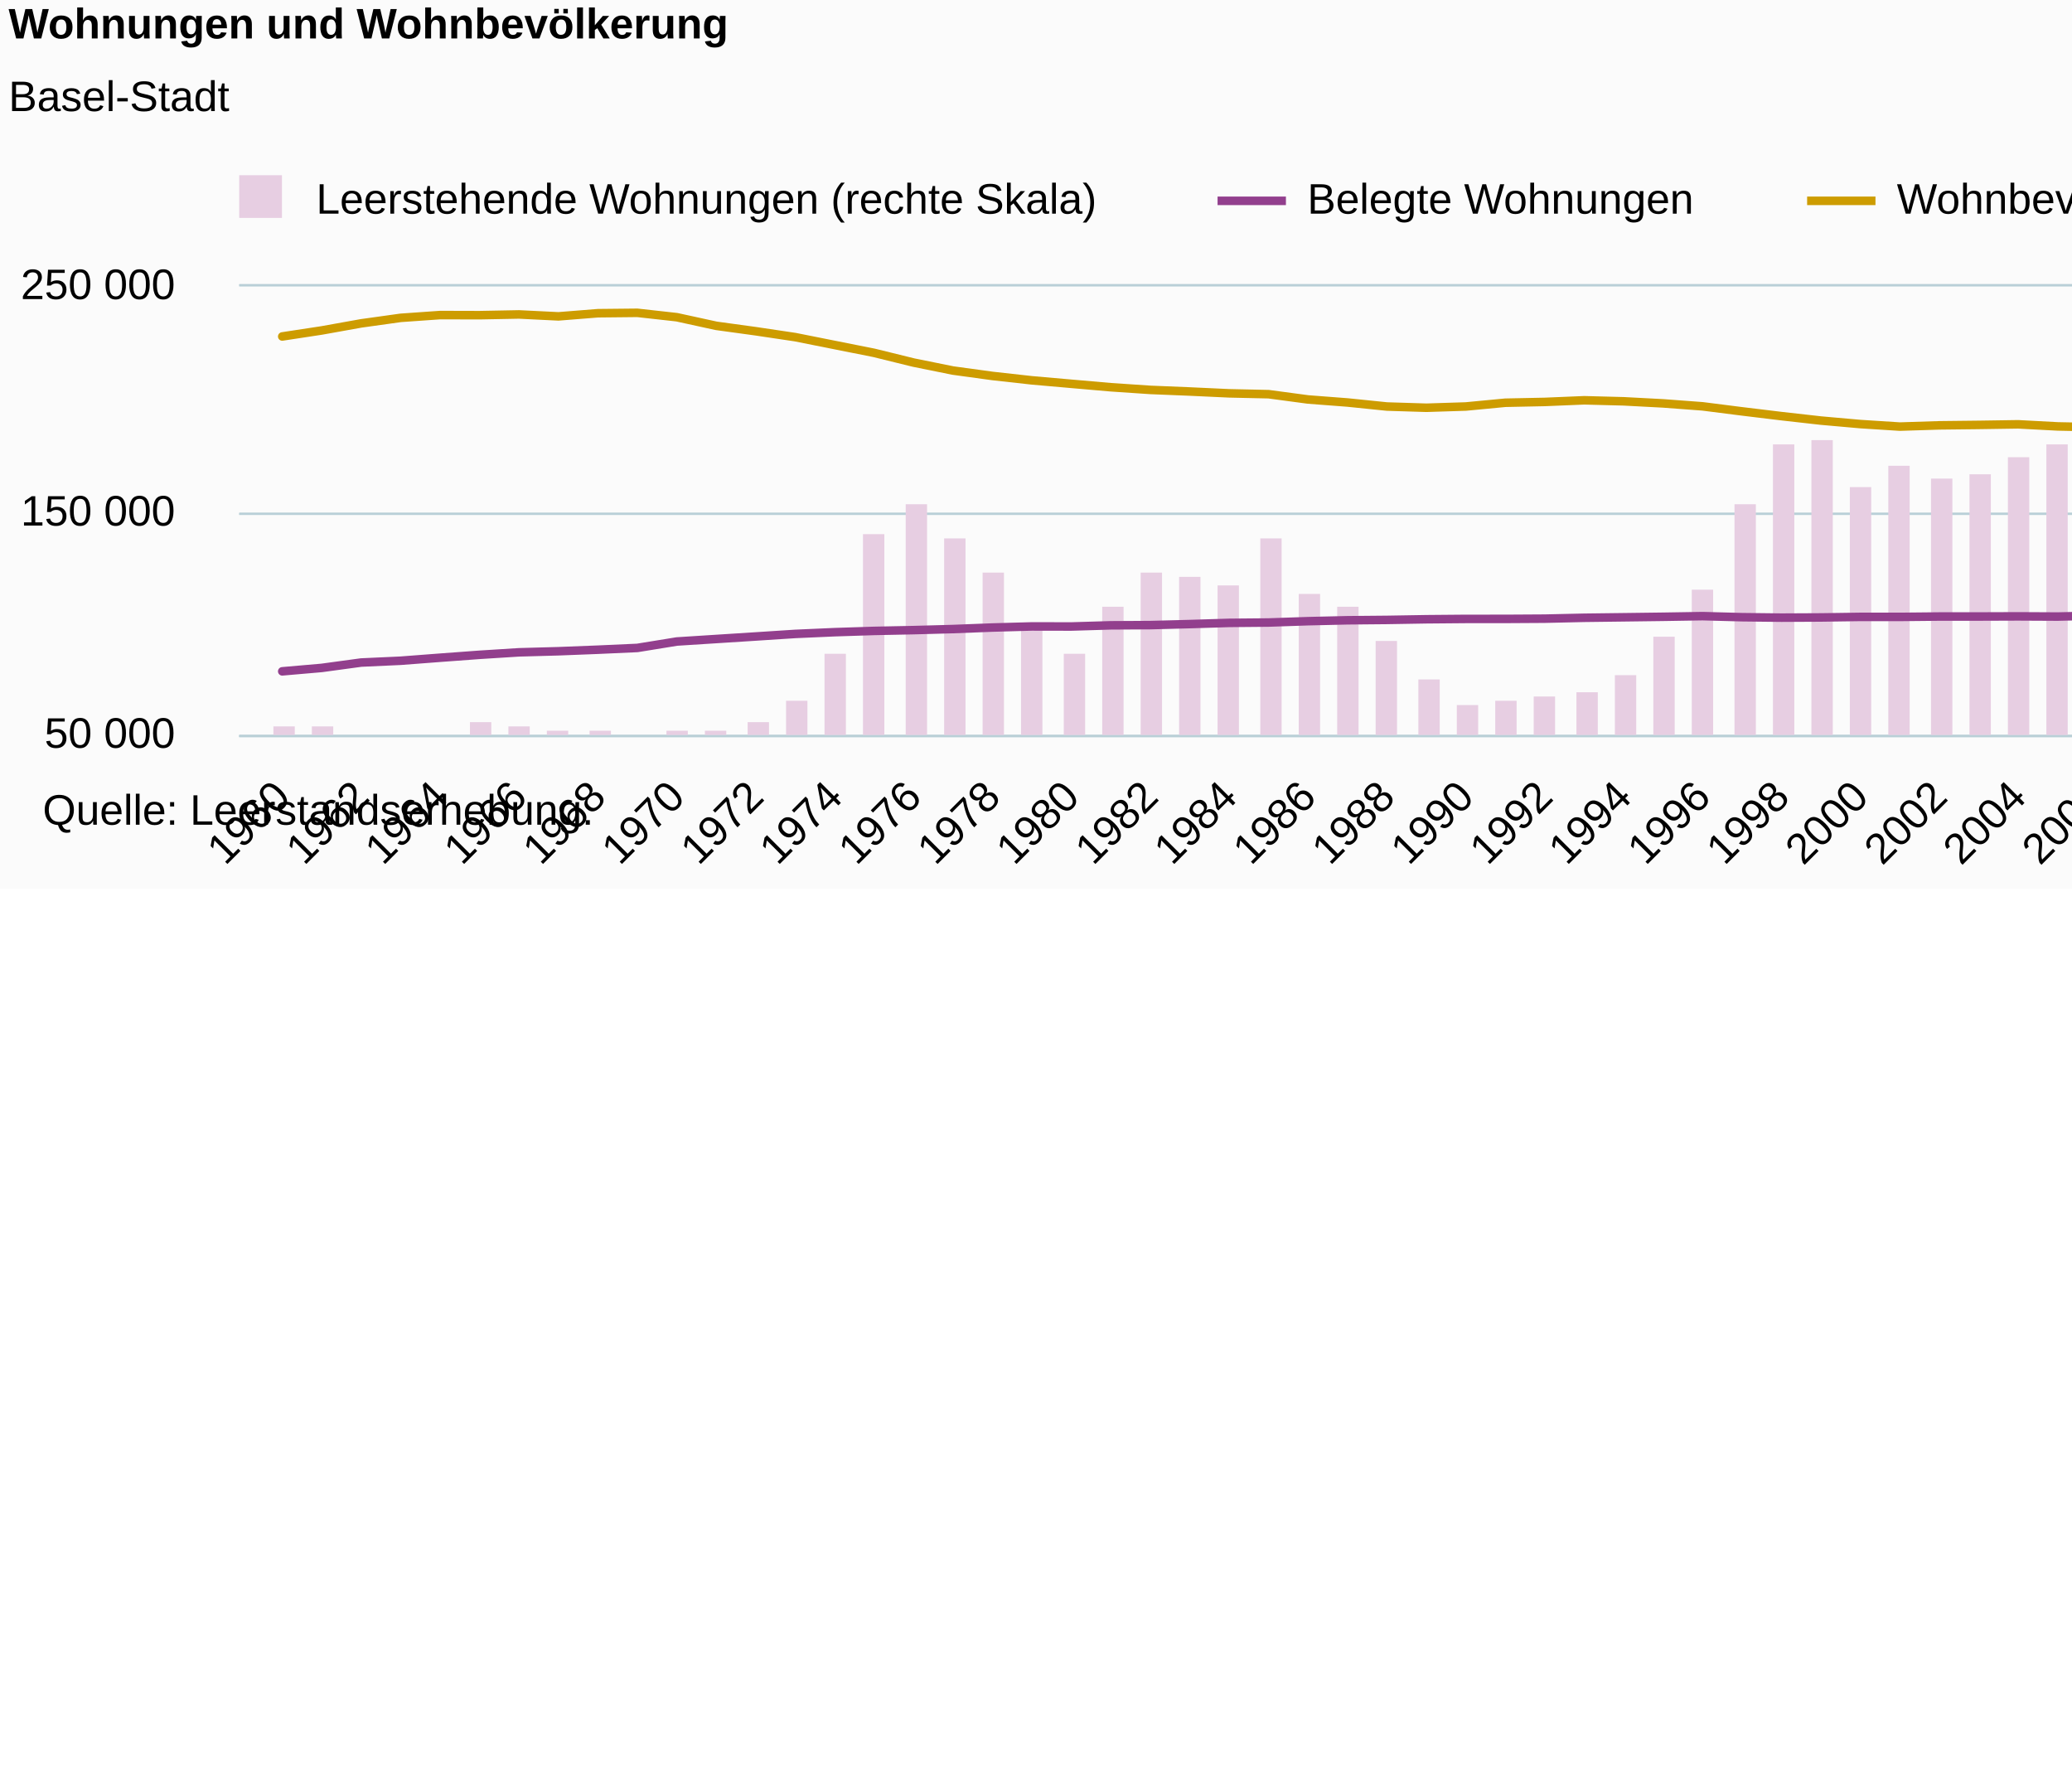
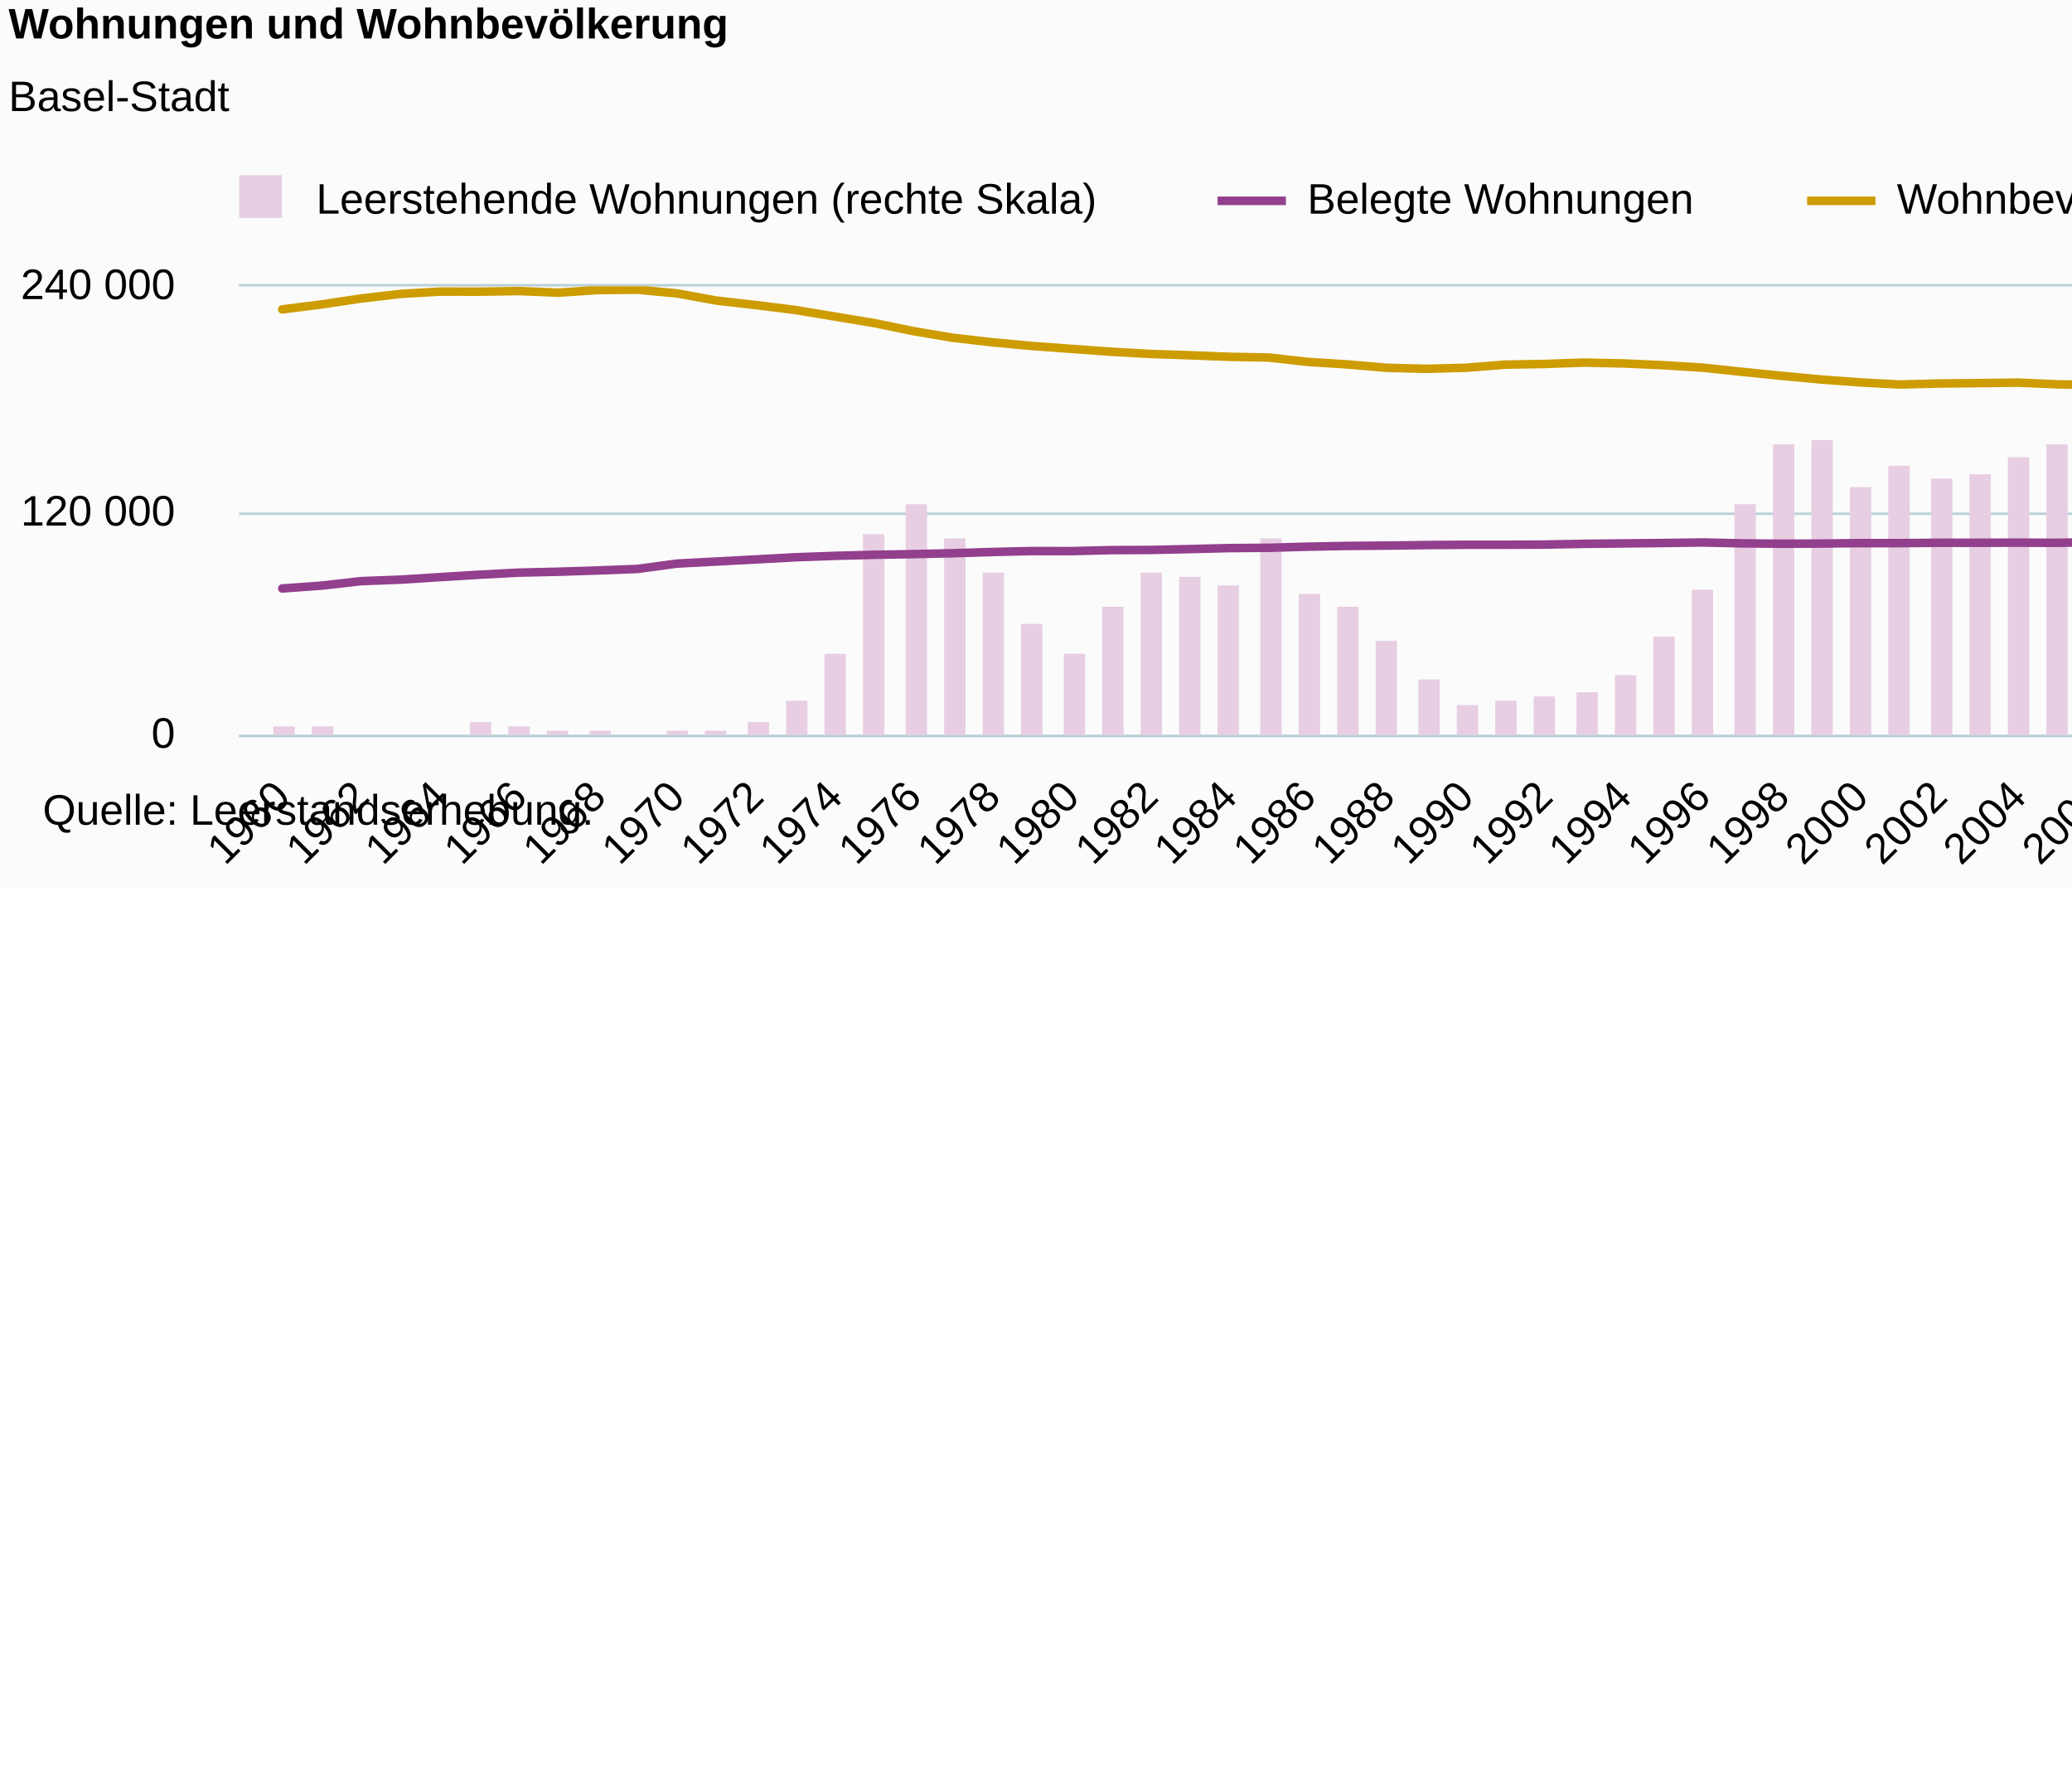
<svg xmlns="http://www.w3.org/2000/svg" version="1.1" class="highcharts-root" style="font-family:Arial;font-size:10px;color:#000000;fill:#000000;" viewBox="0 0 485 415">
  <defs>
-     <clipPath id="highcharts-aockijr-188-">
+     <clipPath id="highcharts-ffg0n4m-188-">
      <rect x="0" y="0" width="565" height="105" fill="none" />
    </clipPath>
-     <clipPath id="highcharts-aockijr-249-">
+     <clipPath id="highcharts-ffg0n4m-249-">
      <rect x="0" y="0" width="565" height="105" fill="none" />
    </clipPath>
-     <clipPath id="highcharts-aockijr-310-">
+     <clipPath id="highcharts-ffg0n4m-310-">
      <rect x="0" y="0" width="565" height="105" fill="none" />
    </clipPath>
  </defs>
  <rect fill="#fbfbfb" class="highcharts-background" x="0" y="0" width="665" height="208" rx="0" ry="0" />
  <rect fill="none" class="highcharts-plot-background" x="56" y="67" width="565" height="105" />
  <g class="highcharts-pane-group" data-z-index="0" />
  <g class="highcharts-grid highcharts-xaxis-grid" data-z-index="1">
    <path fill="none" data-z-index="1" class="highcharts-grid-line" d="M 65.5 67 L 65.5 172" opacity="1" />
    <path fill="none" data-z-index="1" class="highcharts-grid-line" d="M 84.5 67 L 84.5 172" opacity="1" />
    <path fill="none" data-z-index="1" class="highcharts-grid-line" d="M 102.5 67 L 102.5 172" opacity="1" />
    <path fill="none" data-z-index="1" class="highcharts-grid-line" d="M 120.5 67 L 120.5 172" opacity="1" />
    <path fill="none" data-z-index="1" class="highcharts-grid-line" d="M 139.5 67 L 139.5 172" opacity="1" />
    <path fill="none" data-z-index="1" class="highcharts-grid-line" d="M 157.5 67 L 157.5 172" opacity="1" />
    <path fill="none" data-z-index="1" class="highcharts-grid-line" d="M 176.5 67 L 176.5 172" opacity="1" />
    <path fill="none" data-z-index="1" class="highcharts-grid-line" d="M 194.5 67 L 194.5 172" opacity="1" />
    <path fill="none" data-z-index="1" class="highcharts-grid-line" d="M 213.5 67 L 213.5 172" opacity="1" />
    <path fill="none" data-z-index="1" class="highcharts-grid-line" d="M 231.5 67 L 231.5 172" opacity="1" />
    <path fill="none" data-z-index="1" class="highcharts-grid-line" d="M 250.5 67 L 250.5 172" opacity="1" />
    <path fill="none" data-z-index="1" class="highcharts-grid-line" d="M 268.5 67 L 268.5 172" opacity="1" />
    <path fill="none" data-z-index="1" class="highcharts-grid-line" d="M 287.5 67 L 287.5 172" opacity="1" />
    <path fill="none" data-z-index="1" class="highcharts-grid-line" d="M 305.5 67 L 305.5 172" opacity="1" />
    <path fill="none" data-z-index="1" class="highcharts-grid-line" d="M 324.5 67 L 324.5 172" opacity="1" />
    <path fill="none" data-z-index="1" class="highcharts-grid-line" d="M 342.5 67 L 342.5 172" opacity="1" />
    <path fill="none" data-z-index="1" class="highcharts-grid-line" d="M 361.5 67 L 361.5 172" opacity="1" />
    <path fill="none" data-z-index="1" class="highcharts-grid-line" d="M 379.5 67 L 379.5 172" opacity="1" />
    <path fill="none" data-z-index="1" class="highcharts-grid-line" d="M 398.5 67 L 398.5 172" opacity="1" />
    <path fill="none" data-z-index="1" class="highcharts-grid-line" d="M 416.5 67 L 416.5 172" opacity="1" />
    <path fill="none" data-z-index="1" class="highcharts-grid-line" d="M 434.5 67 L 434.5 172" opacity="1" />
    <path fill="none" data-z-index="1" class="highcharts-grid-line" d="M 453.5 67 L 453.5 172" opacity="1" />
    <path fill="none" data-z-index="1" class="highcharts-grid-line" d="M 471.5 67 L 471.5 172" opacity="1" />
    <path fill="none" data-z-index="1" class="highcharts-grid-line" d="M 490.5 67 L 490.5 172" opacity="1" />
    <path fill="none" data-z-index="1" class="highcharts-grid-line" d="M 508.5 67 L 508.5 172" opacity="1" />
    <path fill="none" data-z-index="1" class="highcharts-grid-line" d="M 527.5 67 L 527.5 172" opacity="1" />
    <path fill="none" data-z-index="1" class="highcharts-grid-line" d="M 545.5 67 L 545.5 172" opacity="1" />
    <path fill="none" data-z-index="1" class="highcharts-grid-line" d="M 564.5 67 L 564.5 172" opacity="1" />
    <path fill="none" data-z-index="1" class="highcharts-grid-line" d="M 582.5 67 L 582.5 172" opacity="1" />
    <path fill="none" data-z-index="1" class="highcharts-grid-line" d="M 601.5 67 L 601.5 172" opacity="1" />
    <path fill="none" data-z-index="1" class="highcharts-grid-line" d="M 619.5 67 L 619.5 172" opacity="1" />
  </g>
  <rect fill="none" class="highcharts-plot-border" data-z-index="1" x="56" y="67" width="565" height="105" />
  <g class="highcharts-grid highcharts-yaxis-grid" data-z-index="1">
    <path fill="none" stroke="#B9CFD7" stroke-width="0.5" data-z-index="1" class="highcharts-grid-line" d="M 56 172.25 L 621 172.25" opacity="1" />
    <path fill="none" stroke="#B9CFD7" stroke-width="0.5" data-z-index="1" class="highcharts-grid-line" d="M 56 120.25 L 621 120.25" opacity="1" />
    <path fill="none" stroke="#B9CFD7" stroke-width="0.5" data-z-index="1" class="highcharts-grid-line" d="M 56 66.75 L 621 66.75" opacity="1" />
  </g>
  <g class="highcharts-grid highcharts-yaxis-grid" data-z-index="1">
    <path fill="none" stroke="#B9CFD7" stroke-width="0.5" data-z-index="1" class="highcharts-grid-line" d="M 56 172.25 L 621 172.25" opacity="1" />
    <path fill="none" stroke="#B9CFD7" stroke-width="0.5" data-z-index="1" class="highcharts-grid-line" d="M 56 120.25 L 621 120.25" opacity="1" />
    <path fill="none" stroke="#B9CFD7" stroke-width="0.5" data-z-index="1" class="highcharts-grid-line" d="M 56 66.75 L 621 66.75" opacity="1" />
  </g>
  <g class="highcharts-axis highcharts-xaxis" data-z-index="2">
    <path fill="none" class="highcharts-axis-line" stroke="#B9CFD7" stroke-width="0.5" data-z-index="7" d="M 56 172.25 L 621 172.25" />
  </g>
  <g class="highcharts-axis highcharts-yaxis" data-z-index="2">
    <path fill="none" class="highcharts-axis-line" data-z-index="7" d="M 56 67 L 56 172" />
  </g>
  <g class="highcharts-axis highcharts-yaxis" data-z-index="2">
    <path fill="none" class="highcharts-axis-line" data-z-index="7" d="M 621 67 L 621 172" />
  </g>
  <g class="highcharts-series-group" data-z-index="3">
-     <g class="highcharts-series highcharts-series-0 highcharts-column-series" data-z-index="0.1" opacity="1" transform="translate(56,67) scale(1 1)" clip-path="url(#highcharts-aockijr-249-)">
+     <g class="highcharts-series highcharts-series-0 highcharts-column-series" data-z-index="0.1" opacity="1" transform="translate(56,67) scale(1 1)" clip-path="url(#highcharts-ffg0n4m-249-)">
      <rect x="8" y="103" width="5" height="3" fill="#E7CEE2" opacity="1" class="highcharts-point" />
      <rect x="17" y="103" width="5" height="3" fill="#E7CEE2" opacity="1" class="highcharts-point" />
      <rect x="26" y="105" width="5" height="1" fill="#E7CEE2" opacity="1" class="highcharts-point" />
      <rect x="36" y="106" width="5" height="0" fill="#E7CEE2" opacity="1" class="highcharts-point" />
      <rect x="45" y="105" width="5" height="1" fill="#E7CEE2" opacity="1" class="highcharts-point" />
      <rect x="54" y="102" width="5" height="4" fill="#E7CEE2" opacity="1" class="highcharts-point" />
      <rect x="63" y="103" width="5" height="3" fill="#E7CEE2" opacity="1" class="highcharts-point" />
      <rect x="72" y="104" width="5" height="2" fill="#E7CEE2" opacity="1" class="highcharts-point" />
      <rect x="82" y="104" width="5" height="2" fill="#E7CEE2" opacity="1" class="highcharts-point" />
      <rect x="91" y="105" width="5" height="1" fill="#E7CEE2" opacity="1" class="highcharts-point" />
      <rect x="100" y="104" width="5" height="2" fill="#E7CEE2" opacity="1" class="highcharts-point" />
      <rect x="109" y="104" width="5" height="2" fill="#E7CEE2" opacity="1" class="highcharts-point" />
      <rect x="119" y="102" width="5" height="4" fill="#E7CEE2" opacity="1" class="highcharts-point" />
      <rect x="128" y="97" width="5" height="9" fill="#E7CEE2" opacity="1" class="highcharts-point" />
      <rect x="137" y="86" width="5" height="20" fill="#E7CEE2" opacity="1" class="highcharts-point" />
      <rect x="146" y="58" width="5" height="48" fill="#E7CEE2" opacity="1" class="highcharts-point" />
      <rect x="156" y="51" width="5" height="55" fill="#E7CEE2" opacity="1" class="highcharts-point" />
      <rect x="165" y="59" width="5" height="47" fill="#E7CEE2" opacity="1" class="highcharts-point" />
      <rect x="174" y="67" width="5" height="39" fill="#E7CEE2" opacity="1" class="highcharts-point" />
      <rect x="183" y="79" width="5" height="27" fill="#E7CEE2" opacity="1" class="highcharts-point" />
      <rect x="193" y="86" width="5" height="20" fill="#E7CEE2" opacity="1" class="highcharts-point" />
      <rect x="202" y="75" width="5" height="31" fill="#E7CEE2" opacity="1" class="highcharts-point" />
      <rect x="211" y="67" width="5" height="39" fill="#E7CEE2" opacity="1" class="highcharts-point" />
      <rect x="220" y="68" width="5" height="38" fill="#E7CEE2" opacity="1" class="highcharts-point" />
      <rect x="229" y="70" width="5" height="36" fill="#E7CEE2" opacity="1" class="highcharts-point" />
      <rect x="239" y="59" width="5" height="47" fill="#E7CEE2" opacity="1" class="highcharts-point" />
      <rect x="248" y="72" width="5" height="34" fill="#E7CEE2" opacity="1" class="highcharts-point" />
      <rect x="257" y="75" width="5" height="31" fill="#E7CEE2" opacity="1" class="highcharts-point" />
      <rect x="266" y="83" width="5" height="23" fill="#E7CEE2" opacity="1" class="highcharts-point" />
      <rect x="276" y="92" width="5" height="14" fill="#E7CEE2" opacity="1" class="highcharts-point" />
      <rect x="285" y="98" width="5" height="8" fill="#E7CEE2" opacity="1" class="highcharts-point" />
      <rect x="294" y="97" width="5" height="9" fill="#E7CEE2" opacity="1" class="highcharts-point" />
      <rect x="303" y="96" width="5" height="10" fill="#E7CEE2" opacity="1" class="highcharts-point" />
      <rect x="313" y="95" width="5" height="11" fill="#E7CEE2" opacity="1" class="highcharts-point" />
      <rect x="322" y="91" width="5" height="15" fill="#E7CEE2" opacity="1" class="highcharts-point" />
      <rect x="331" y="82" width="5" height="24" fill="#E7CEE2" opacity="1" class="highcharts-point" />
      <rect x="340" y="71" width="5" height="35" fill="#E7CEE2" opacity="1" class="highcharts-point" />
      <rect x="350" y="51" width="5" height="55" fill="#E7CEE2" opacity="1" class="highcharts-point" />
      <rect x="359" y="37" width="5" height="69" fill="#E7CEE2" opacity="1" class="highcharts-point" />
      <rect x="368" y="36" width="5" height="70" fill="#E7CEE2" opacity="1" class="highcharts-point" />
      <rect x="377" y="47" width="5" height="59" fill="#E7CEE2" opacity="1" class="highcharts-point" />
      <rect x="386" y="42" width="5" height="64" fill="#E7CEE2" opacity="1" class="highcharts-point" />
      <rect x="396" y="45" width="5" height="61" fill="#E7CEE2" opacity="1" class="highcharts-point" />
      <rect x="405" y="44" width="5" height="62" fill="#E7CEE2" opacity="1" class="highcharts-point" />
      <rect x="414" y="40" width="5" height="66" fill="#E7CEE2" opacity="1" class="highcharts-point" />
      <rect x="423" y="37" width="5" height="69" fill="#E7CEE2" opacity="1" class="highcharts-point" />
      <rect x="433" y="42" width="5" height="64" fill="#E7CEE2" opacity="1" class="highcharts-point" />
      <rect x="442" y="42" width="5" height="64" fill="#E7CEE2" opacity="1" class="highcharts-point" />
      <rect x="451" y="49" width="5" height="57" fill="#E7CEE2" opacity="1" class="highcharts-point" />
      <rect x="460" y="64" width="5" height="42" fill="#E7CEE2" opacity="1" class="highcharts-point" />
      <rect x="470" y="72" width="5" height="34" fill="#E7CEE2" opacity="1" class="highcharts-point" />
      <rect x="479" y="83" width="5" height="23" fill="#E7CEE2" opacity="1" class="highcharts-point" />
      <rect x="488" y="84" width="5" height="22" fill="#E7CEE2" opacity="1" class="highcharts-point" />
      <rect x="497" y="90" width="5" height="16" fill="#E7CEE2" opacity="1" class="highcharts-point" />
      <rect x="507" y="95" width="5" height="11" fill="#E7CEE2" opacity="1" class="highcharts-point" />
      <rect x="516" y="90" width="5" height="16" fill="#E7CEE2" opacity="1" class="highcharts-point" />
      <rect x="525" y="86" width="5" height="20" fill="#E7CEE2" opacity="1" class="highcharts-point" />
      <rect x="534" y="82" width="5" height="24" fill="#E7CEE2" opacity="1" class="highcharts-point" />
      <rect x="543" y="72" width="5" height="34" fill="#E7CEE2" opacity="1" class="highcharts-point" />
      <rect x="553" y="57" width="5" height="49" fill="#E7CEE2" opacity="1" class="highcharts-point" />
    </g>
    <g class="highcharts-markers highcharts-series-0 highcharts-column-series" data-z-index="0.1" opacity="1" transform="translate(56,67) scale(1 1)" clip-path="none" />
-     <g class="highcharts-series highcharts-series-1 highcharts-line-series" data-z-index="0.1" opacity="1" transform="translate(56,67) scale(1 1)" clip-path="url(#highcharts-aockijr-310-)">
-       <path fill="none" d="M 10.066 90.11 L 19.301 89.308 L 28.536 88.05 L 37.771 87.629 L 47.006 86.924 L 56.241 86.242 L 65.476 85.66 L 74.712 85.407 L 83.947 85.047 L 93.182 84.631 L 102.417 83.13 L 111.652 82.541 L 120.887 81.952 L 130.122 81.353 L 139.357 80.946 L 148.592 80.65 L 157.827 80.464 L 167.062 80.213 L 176.297 79.858 L 185.532 79.6 L 194.767 79.618 L 204.002 79.342 L 213.237 79.291 L 222.472 79.051 L 231.707 78.769 L 240.942 78.684 L 250.177 78.373 L 259.412 78.159 L 268.647 78.074 L 277.882 77.92 L 287.118 77.841 L 296.353 77.837 L 305.588 77.782 L 314.823 77.575 L 324.058 77.46 L 333.293 77.342 L 342.528 77.191 L 351.763 77.44 L 360.998 77.546 L 370.233 77.5 L 379.468 77.368 L 388.703 77.372 L 397.938 77.281 L 407.173 77.277 L 416.408 77.244 L 425.643 77.291 L 434.878 77.076 L 444.113 77.031 L 453.348 76.948 L 462.583 76.688 L 471.818 76.427 L 481.053 76.259 L 490.288 75.986 L 499.524 75.831 L 508.759 75.537 L 517.994 75.123 L 527.229 74.549 L 536.464 74.231 L 545.699 73.932 L 554.934 73.529" class="highcharts-graph" data-z-index="1" stroke="#923F8D" stroke-width="2" stroke-linejoin="round" stroke-linecap="round" />
+     <g class="highcharts-series highcharts-series-1 highcharts-line-series" data-z-index="0.1" opacity="1" transform="translate(56,67) scale(1 1)" clip-path="url(#highcharts-ffg0n4m-310-)">
+       <path fill="none" d="M 10.066 70.717 L 19.301 70.049 L 28.536 69 L 37.771 68.649 L 47.006 68.061 L 56.241 67.493 L 65.476 67.008 L 74.712 66.797 L 83.947 66.498 L 93.182 66.151 L 102.417 64.9 L 111.652 64.409 L 120.887 63.918 L 130.122 63.419 L 139.357 63.08 L 148.592 62.834 L 157.827 62.678 L 167.062 62.469 L 176.297 62.174 L 185.532 61.959 L 194.767 61.974 L 204.002 61.743 L 213.237 61.701 L 222.472 61.501 L 231.707 61.266 L 240.942 61.195 L 250.177 60.935 L 259.412 60.758 L 268.647 60.687 L 277.882 60.558 L 287.118 60.493 L 296.353 60.489 L 305.588 60.444 L 314.823 60.27 L 324.058 60.175 L 333.293 60.077 L 342.528 59.951 L 351.763 60.158 L 360.998 60.247 L 370.233 60.208 L 379.468 60.098 L 388.703 60.102 L 397.938 60.026 L 407.173 60.023 L 416.408 59.995 L 425.643 60.034 L 434.878 59.855 L 444.113 59.818 L 453.348 59.748 L 462.583 59.532 L 471.818 59.315 L 481.053 59.175 L 490.288 58.947 L 499.524 58.818 L 508.759 58.572 L 517.994 58.227 L 527.229 57.75 L 536.464 57.484 L 545.699 57.235 L 554.934 56.899" class="highcharts-graph" data-z-index="1" stroke="#923F8D" stroke-width="2" stroke-linejoin="round" stroke-linecap="round" />
    </g>
    <g class="highcharts-markers highcharts-series-1 highcharts-line-series" data-z-index="0.1" opacity="1" transform="translate(56,67) scale(1 1)" clip-path="none" />
-     <g class="highcharts-series highcharts-series-2 highcharts-line-series" data-z-index="0.1" opacity="1" transform="translate(56,67) scale(1 1)" clip-path="url(#highcharts-aockijr-310-)">
-       <path fill="none" d="M 10.066 11.742 L 19.301 10.334 L 28.536 8.677 L 37.771 7.386 L 47.006 6.735 L 56.241 6.76 L 65.476 6.585 L 74.712 7.039 L 83.947 6.302 L 93.182 6.207 L 102.417 7.235 L 111.652 9.251 L 120.887 10.518 L 130.122 11.895 L 139.357 13.736 L 148.592 15.575 L 157.827 17.848 L 167.062 19.716 L 176.297 20.983 L 185.532 22.009 L 194.767 22.82 L 204.002 23.622 L 213.237 24.245 L 222.472 24.62 L 231.707 25.049 L 240.942 25.251 L 250.177 26.487 L 259.412 27.193 L 268.647 28.137 L 277.882 28.424 L 287.118 28.13 L 296.353 27.251 L 305.588 27.061 L 314.823 26.677 L 324.058 26.917 L 333.293 27.404 L 342.528 28.093 L 351.763 29.267 L 360.998 30.386 L 370.233 31.426 L 379.468 32.245 L 388.703 32.834 L 397.938 32.542 L 407.173 32.438 L 416.408 32.3 L 425.643 32.79 L 434.878 32.975 L 444.113 32.993 L 453.348 32.252 L 462.583 31.742 L 471.818 31.081 L 481.053 30.29 L 490.288 30.015 L 499.524 29.172 L 508.759 28.37 L 517.994 27.821 L 527.229 27.37 L 536.464 27.05 L 545.699 26.307 L 554.934 26.149" class="highcharts-graph" data-z-index="1" stroke="#CD9C00" stroke-width="2" stroke-linejoin="round" stroke-linecap="round" />
+     <g class="highcharts-series highcharts-series-2 highcharts-line-series" data-z-index="0.1" opacity="1" transform="translate(56,67) scale(1 1)" clip-path="url(#highcharts-ffg0n4m-310-)">
+       <path fill="none" d="M 10.066 5.41 L 19.301 4.236 L 28.536 2.856 L 37.771 1.78 L 47.006 1.238 L 56.241 1.259 L 65.476 1.112 L 74.712 1.491 L 83.947 0.877 L 93.182 0.797 L 102.417 1.654 L 111.652 3.334 L 120.887 4.39 L 130.122 5.537 L 139.357 7.071 L 148.592 8.604 L 157.827 10.498 L 167.062 12.055 L 176.297 13.111 L 185.532 13.965 L 194.767 14.642 L 204.002 15.31 L 213.237 15.829 L 222.472 16.142 L 231.707 16.499 L 240.942 16.667 L 250.177 17.698 L 259.412 18.286 L 268.647 19.073 L 277.882 19.312 L 287.118 19.067 L 296.353 18.334 L 305.588 18.175 L 314.823 17.856 L 324.058 18.056 L 333.293 18.462 L 342.528 19.036 L 351.763 20.014 L 360.998 20.947 L 370.233 21.813 L 379.468 22.496 L 388.703 22.987 L 397.938 22.743 L 407.173 22.657 L 416.408 22.541 L 425.643 22.95 L 434.878 23.104 L 444.113 23.119 L 453.348 22.501 L 462.583 22.076 L 471.818 21.525 L 481.053 20.867 L 490.288 20.638 L 499.524 19.935 L 508.759 19.267 L 517.994 18.809 L 527.229 18.434 L 536.464 18.166 L 545.699 17.548 L 554.934 17.416" class="highcharts-graph" data-z-index="1" stroke="#CD9C00" stroke-width="2" stroke-linejoin="round" stroke-linecap="round" />
    </g>
    <g class="highcharts-markers highcharts-series-2 highcharts-line-series" data-z-index="0.1" opacity="1" transform="translate(56,67) scale(1 1)" clip-path="none" />
  </g>
  <text x="2" text-anchor="start" class="highcharts-title" data-z-index="4" style="color:#000000;font-size:10px;font-weight:bold;fill:#000000;" y="9">
    <tspan>Wohnungen und Wohnbevölkerung</tspan>
  </text>
  <text x="2" text-anchor="start" class="highcharts-subtitle" data-z-index="4" style="color:#000000;font-size:10px;font-weight:normal;font-family:Arial;fill:#000000;" y="26">
    <tspan>Basel-Stadt</tspan>
  </text>
  <text x="2" text-anchor="start" class="highcharts-caption" data-z-index="4" style="color:#666666;fill:#666666;" y="216" />
  <g class="highcharts-legend" data-z-index="7" transform="translate(53,42)">
    <rect fill="none" class="highcharts-legend-box" rx="0" ry="0" x="0" y="0" width="475" height="13" visibility="visible" />
    <g data-z-index="1">
      <g>
        <g class="highcharts-legend-item highcharts-column-series highcharts-color-undefined highcharts-series-0" data-z-index="1" transform="translate(0,-5)">
          <text x="21" style="color:#000000;cursor:pointer;font-size:10px;font-weight:normal;fill:#000000;" text-anchor="start" data-z-index="2" y="13">
            <tspan>Leerstehende Wohnungen (rechte Skala)</tspan>
          </text>
          <rect x="3" y="4" width="10" height="10" fill="#E7CEE2" class="highcharts-point" data-z-index="3" />
        </g>
        <g class="highcharts-legend-item highcharts-line-series highcharts-color-undefined highcharts-series-1" data-z-index="1" transform="translate(232,-5)">
          <path fill="none" d="M 0 10 L 16 10" class="highcharts-graph" stroke="#923F8D" stroke-width="2" />
          <text x="21" y="13" style="color:#000000;cursor:pointer;font-size:10px;font-weight:normal;fill:#000000;" text-anchor="start" data-z-index="2">
            <tspan>Belegte Wohnungen</tspan>
          </text>
        </g>
        <g class="highcharts-legend-item highcharts-line-series highcharts-color-undefined highcharts-series-2" data-z-index="1" transform="translate(370,-5)">
          <path fill="none" d="M 0 10 L 16 10" class="highcharts-graph" stroke="#CD9C00" stroke-width="2" />
          <text x="21" y="13" style="color:#000000;cursor:pointer;font-size:10px;font-weight:normal;fill:#000000;" text-anchor="start" data-z-index="2">
            <tspan>Wohnbevölkerung</tspan>
          </text>
        </g>
      </g>
    </g>
  </g>
  <g class="highcharts-axis-labels highcharts-xaxis-labels" data-z-index="7">
    <text x="68.423" style="color:#000000;cursor:default;font-size:10px;fill:#000000;" text-anchor="end" transform="translate(0,0) rotate(-45 68.42322 187)" y="187" opacity="1">1960</text>
    <text x="86.893" style="color:#000000;cursor:default;font-size:10px;fill:#000000;" text-anchor="end" transform="translate(0,0) rotate(-45 86.89331 187)" y="187" opacity="1">1962</text>
    <text x="105.363" style="color:#000000;cursor:default;font-size:10px;fill:#000000;" text-anchor="end" transform="translate(0,0) rotate(-45 105.3634 187)" y="187" opacity="1">1964</text>
    <text x="123.833" style="color:#000000;cursor:default;font-size:10px;fill:#000000;" text-anchor="end" transform="translate(0,0) rotate(-45 123.8335 187)" y="187" opacity="1">1966</text>
    <text x="142.304" style="color:#000000;cursor:default;font-size:10px;fill:#000000;" text-anchor="end" transform="translate(0,0) rotate(-45 142.3036 187)" y="187" opacity="1">1968</text>
    <text x="160.774" style="color:#000000;cursor:default;font-size:10px;fill:#000000;" text-anchor="end" transform="translate(0,0) rotate(-45 160.7737 187)" y="187" opacity="1">1970</text>
    <text x="179.244" style="color:#000000;cursor:default;font-size:10px;fill:#000000;" text-anchor="end" transform="translate(0,0) rotate(-45 179.2438 187)" y="187" opacity="1">1972</text>
    <text x="197.714" style="color:#000000;cursor:default;font-size:10px;fill:#000000;" text-anchor="end" transform="translate(0,0) rotate(-45 197.7138 187)" y="187" opacity="1">1974</text>
    <text x="216.184" style="color:#000000;cursor:default;font-size:10px;fill:#000000;" text-anchor="end" transform="translate(0,0) rotate(-45 216.1839 187)" y="187" opacity="1">1976</text>
    <text x="234.654" style="color:#000000;cursor:default;font-size:10px;fill:#000000;" text-anchor="end" transform="translate(0,0) rotate(-45 234.654 187)" y="187" opacity="1">1978</text>
    <text x="253.124" style="color:#000000;cursor:default;font-size:10px;fill:#000000;" text-anchor="end" transform="translate(0,0) rotate(-45 253.1241 187)" y="187" opacity="1">1980</text>
    <text x="271.594" style="color:#000000;cursor:default;font-size:10px;fill:#000000;" text-anchor="end" transform="translate(0,0) rotate(-45 271.5942 187)" y="187" opacity="1">1982</text>
    <text x="290.064" style="color:#000000;cursor:default;font-size:10px;fill:#000000;" text-anchor="end" transform="translate(0,0) rotate(-45 290.0643 187)" y="187" opacity="1">1984</text>
    <text x="308.534" style="color:#000000;cursor:default;font-size:10px;fill:#000000;" text-anchor="end" transform="translate(0,0) rotate(-45 308.5344 187)" y="187" opacity="1">1986</text>
    <text x="327.004" style="color:#000000;cursor:default;font-size:10px;fill:#000000;" text-anchor="end" transform="translate(0,0) rotate(-45 327.0045 187)" y="187" opacity="1">1988</text>
    <text x="345.475" style="color:#000000;cursor:default;font-size:10px;fill:#000000;" text-anchor="end" transform="translate(0,0) rotate(-45 345.4745 187)" y="187" opacity="1">1990</text>
    <text x="363.945" style="color:#000000;cursor:default;font-size:10px;fill:#000000;" text-anchor="end" transform="translate(0,0) rotate(-45 363.9446 187)" y="187" opacity="1">1992</text>
    <text x="382.415" style="color:#000000;cursor:default;font-size:10px;fill:#000000;" text-anchor="end" transform="translate(0,0) rotate(-45 382.4147 187)" y="187" opacity="1">1994</text>
    <text x="400.885" style="color:#000000;cursor:default;font-size:10px;fill:#000000;" text-anchor="end" transform="translate(0,0) rotate(-45 400.8848 187)" y="187" opacity="1">1996</text>
    <text x="419.355" style="color:#000000;cursor:default;font-size:10px;fill:#000000;" text-anchor="end" transform="translate(0,0) rotate(-45 419.3549 187)" y="187" opacity="1">1998</text>
    <text x="437.825" style="color:#000000;cursor:default;font-size:10px;fill:#000000;" text-anchor="end" transform="translate(0,0) rotate(-45 437.825 187)" y="187" opacity="1">2000</text>
    <text x="456.295" style="color:#000000;cursor:default;font-size:10px;fill:#000000;" text-anchor="end" transform="translate(0,0) rotate(-45 456.2951 187)" y="187" opacity="1">2002</text>
    <text x="474.765" style="color:#000000;cursor:default;font-size:10px;fill:#000000;" text-anchor="end" transform="translate(0,0) rotate(-45 474.7652 187)" y="187" opacity="1">2004</text>
    <text x="493.235" style="color:#000000;cursor:default;font-size:10px;fill:#000000;" text-anchor="end" transform="translate(0,0) rotate(-45 493.2353 187)" y="187" opacity="1">2006</text>
    <text x="511.705" style="color:#000000;cursor:default;font-size:10px;fill:#000000;" text-anchor="end" transform="translate(0,0) rotate(-45 511.7053 187)" y="187" opacity="1">2008</text>
    <text x="530.175" style="color:#000000;cursor:default;font-size:10px;fill:#000000;" text-anchor="end" transform="translate(0,0) rotate(-45 530.1754 187)" y="187" opacity="1">2010</text>
    <text x="548.646" style="color:#000000;cursor:default;font-size:10px;fill:#000000;" text-anchor="end" transform="translate(0,0) rotate(-45 548.6455 187)" y="187" opacity="1">2012</text>
    <text x="567.116" style="color:#000000;cursor:default;font-size:10px;fill:#000000;" text-anchor="end" transform="translate(0,0) rotate(-45 567.1156 187)" y="187" opacity="1">2014</text>
    <text x="585.586" style="color:#000000;cursor:default;font-size:10px;fill:#000000;" text-anchor="end" transform="translate(0,0) rotate(-45 585.5857 187)" y="187" opacity="1">2016</text>
    <text x="604.056" style="color:#000000;cursor:default;font-size:10px;fill:#000000;" text-anchor="end" transform="translate(0,0) rotate(-45 604.0558 187)" y="187" opacity="1">2018</text>
    <text x="622.526" style="color:#000000;cursor:default;font-size:10px;fill:#000000;" text-anchor="end" transform="translate(0,0) rotate(-45 622.5259 187)" y="187" opacity="1">2020</text>
  </g>
  <g class="highcharts-axis-labels highcharts-yaxis-labels" data-z-index="7">
-     <text x="41" style="color:#000000;cursor:default;font-size:10px;fill:#000000;" text-anchor="end" transform="translate(0,0)" y="175" opacity="1">
-       <tspan>50 000</tspan>
-     </text>
+     <text x="41" style="color:#000000;cursor:default;font-size:10px;fill:#000000;" text-anchor="end" transform="translate(0,0)" y="175" opacity="1">0</text>
    <text x="41" style="color:#000000;cursor:default;font-size:10px;fill:#000000;" text-anchor="end" transform="translate(0,0)" y="123" opacity="1">
-       <tspan>150 000</tspan>
+       <tspan>120 000</tspan>
    </text>
    <text x="41" style="color:#000000;cursor:default;font-size:10px;fill:#000000;" text-anchor="end" transform="translate(0,0)" y="70" opacity="1">
-       <tspan>250 000</tspan>
+       <tspan>240 000</tspan>
    </text>
  </g>
  <g class="highcharts-axis-labels highcharts-yaxis-labels" data-z-index="7">
    <text x="636" style="color:#000000;cursor:default;font-size:10px;fill:#000000;" text-anchor="start" transform="translate(0,0)" y="175" opacity="1">0</text>
    <text x="636" style="color:#000000;cursor:default;font-size:10px;fill:#000000;" text-anchor="start" transform="translate(0,0)" y="123" opacity="1">
      <tspan>1 200</tspan>
    </text>
    <text x="636" style="color:#000000;cursor:default;font-size:10px;fill:#000000;" text-anchor="start" transform="translate(0,0)" y="70" opacity="1">
      <tspan>2 400</tspan>
    </text>
  </g>
  <text x="10" class="highcharts-credits" text-anchor="start" data-z-index="8" style="cursor:default;color:#000000;font-size:10px;fill:#000000;" y="193">
    <tspan>Quelle: Leerstandserhebung.</tspan>
  </text>
</svg>
